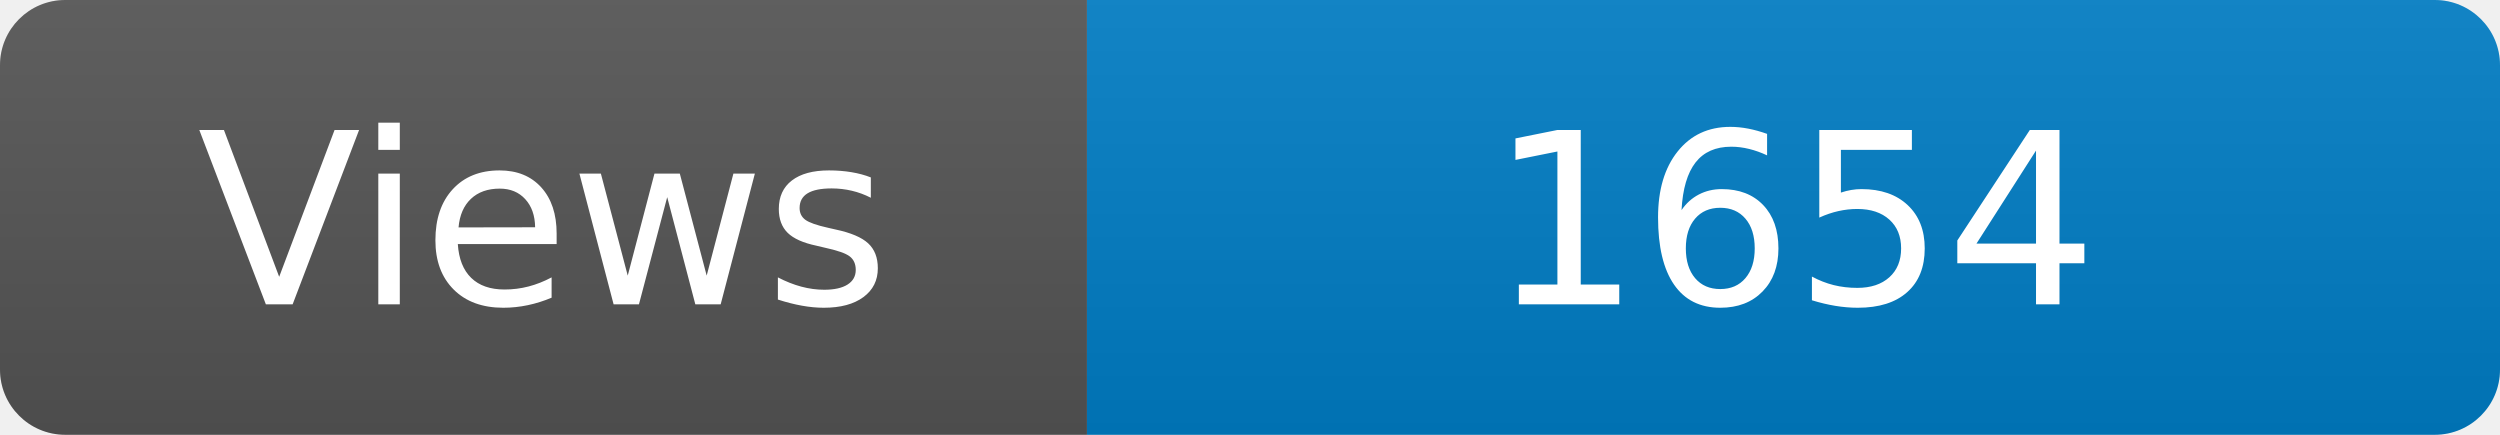
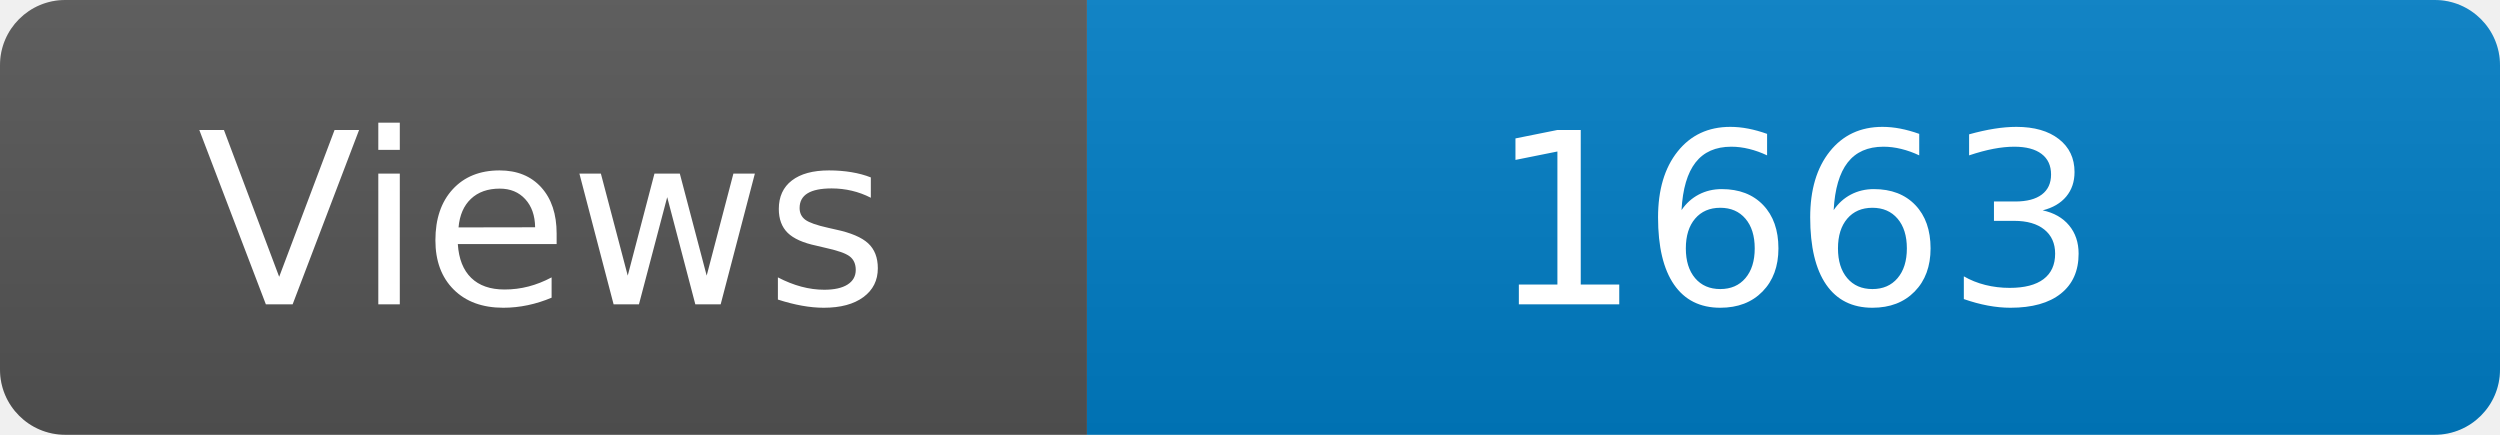
<svg xmlns="http://www.w3.org/2000/svg" width="115" height="20" role="img" aria-label="Maintained?: yes">
  <linearGradient id="s" x2="0" y2="100%">
    <stop offset="0" stop-color="#bbb" stop-opacity=".1" />
    <stop offset="1" stop-opacity=".1" />
  </linearGradient>
  <clipPath id="r">
    <rect width="115" height="20" rx="3" fill="#fff" />
  </clipPath>
  <g clip-path="url(#r)">
    <rect width="50" height="20" fill="#555" />
    <rect x="50" width="160" height="20" fill="#007ec6" />
    <rect width="115" height="20" fill="url(#s)" />
  </g>
  <g fill="#fff" text-anchor="middle" font-family="Verdana,Geneva,DejaVu Sans,sans-serif" font-size="110">
    <text x="250" y="140" transform="scale(.1)" fill="#fff">Views</text>
-     <text x="825" y="140" transform="scale(.1)" fill="#fff">1654</text>
+     <text x="825" y="140" transform="scale(.1)" fill="#fff">1663</text>
  </g>
</svg>
